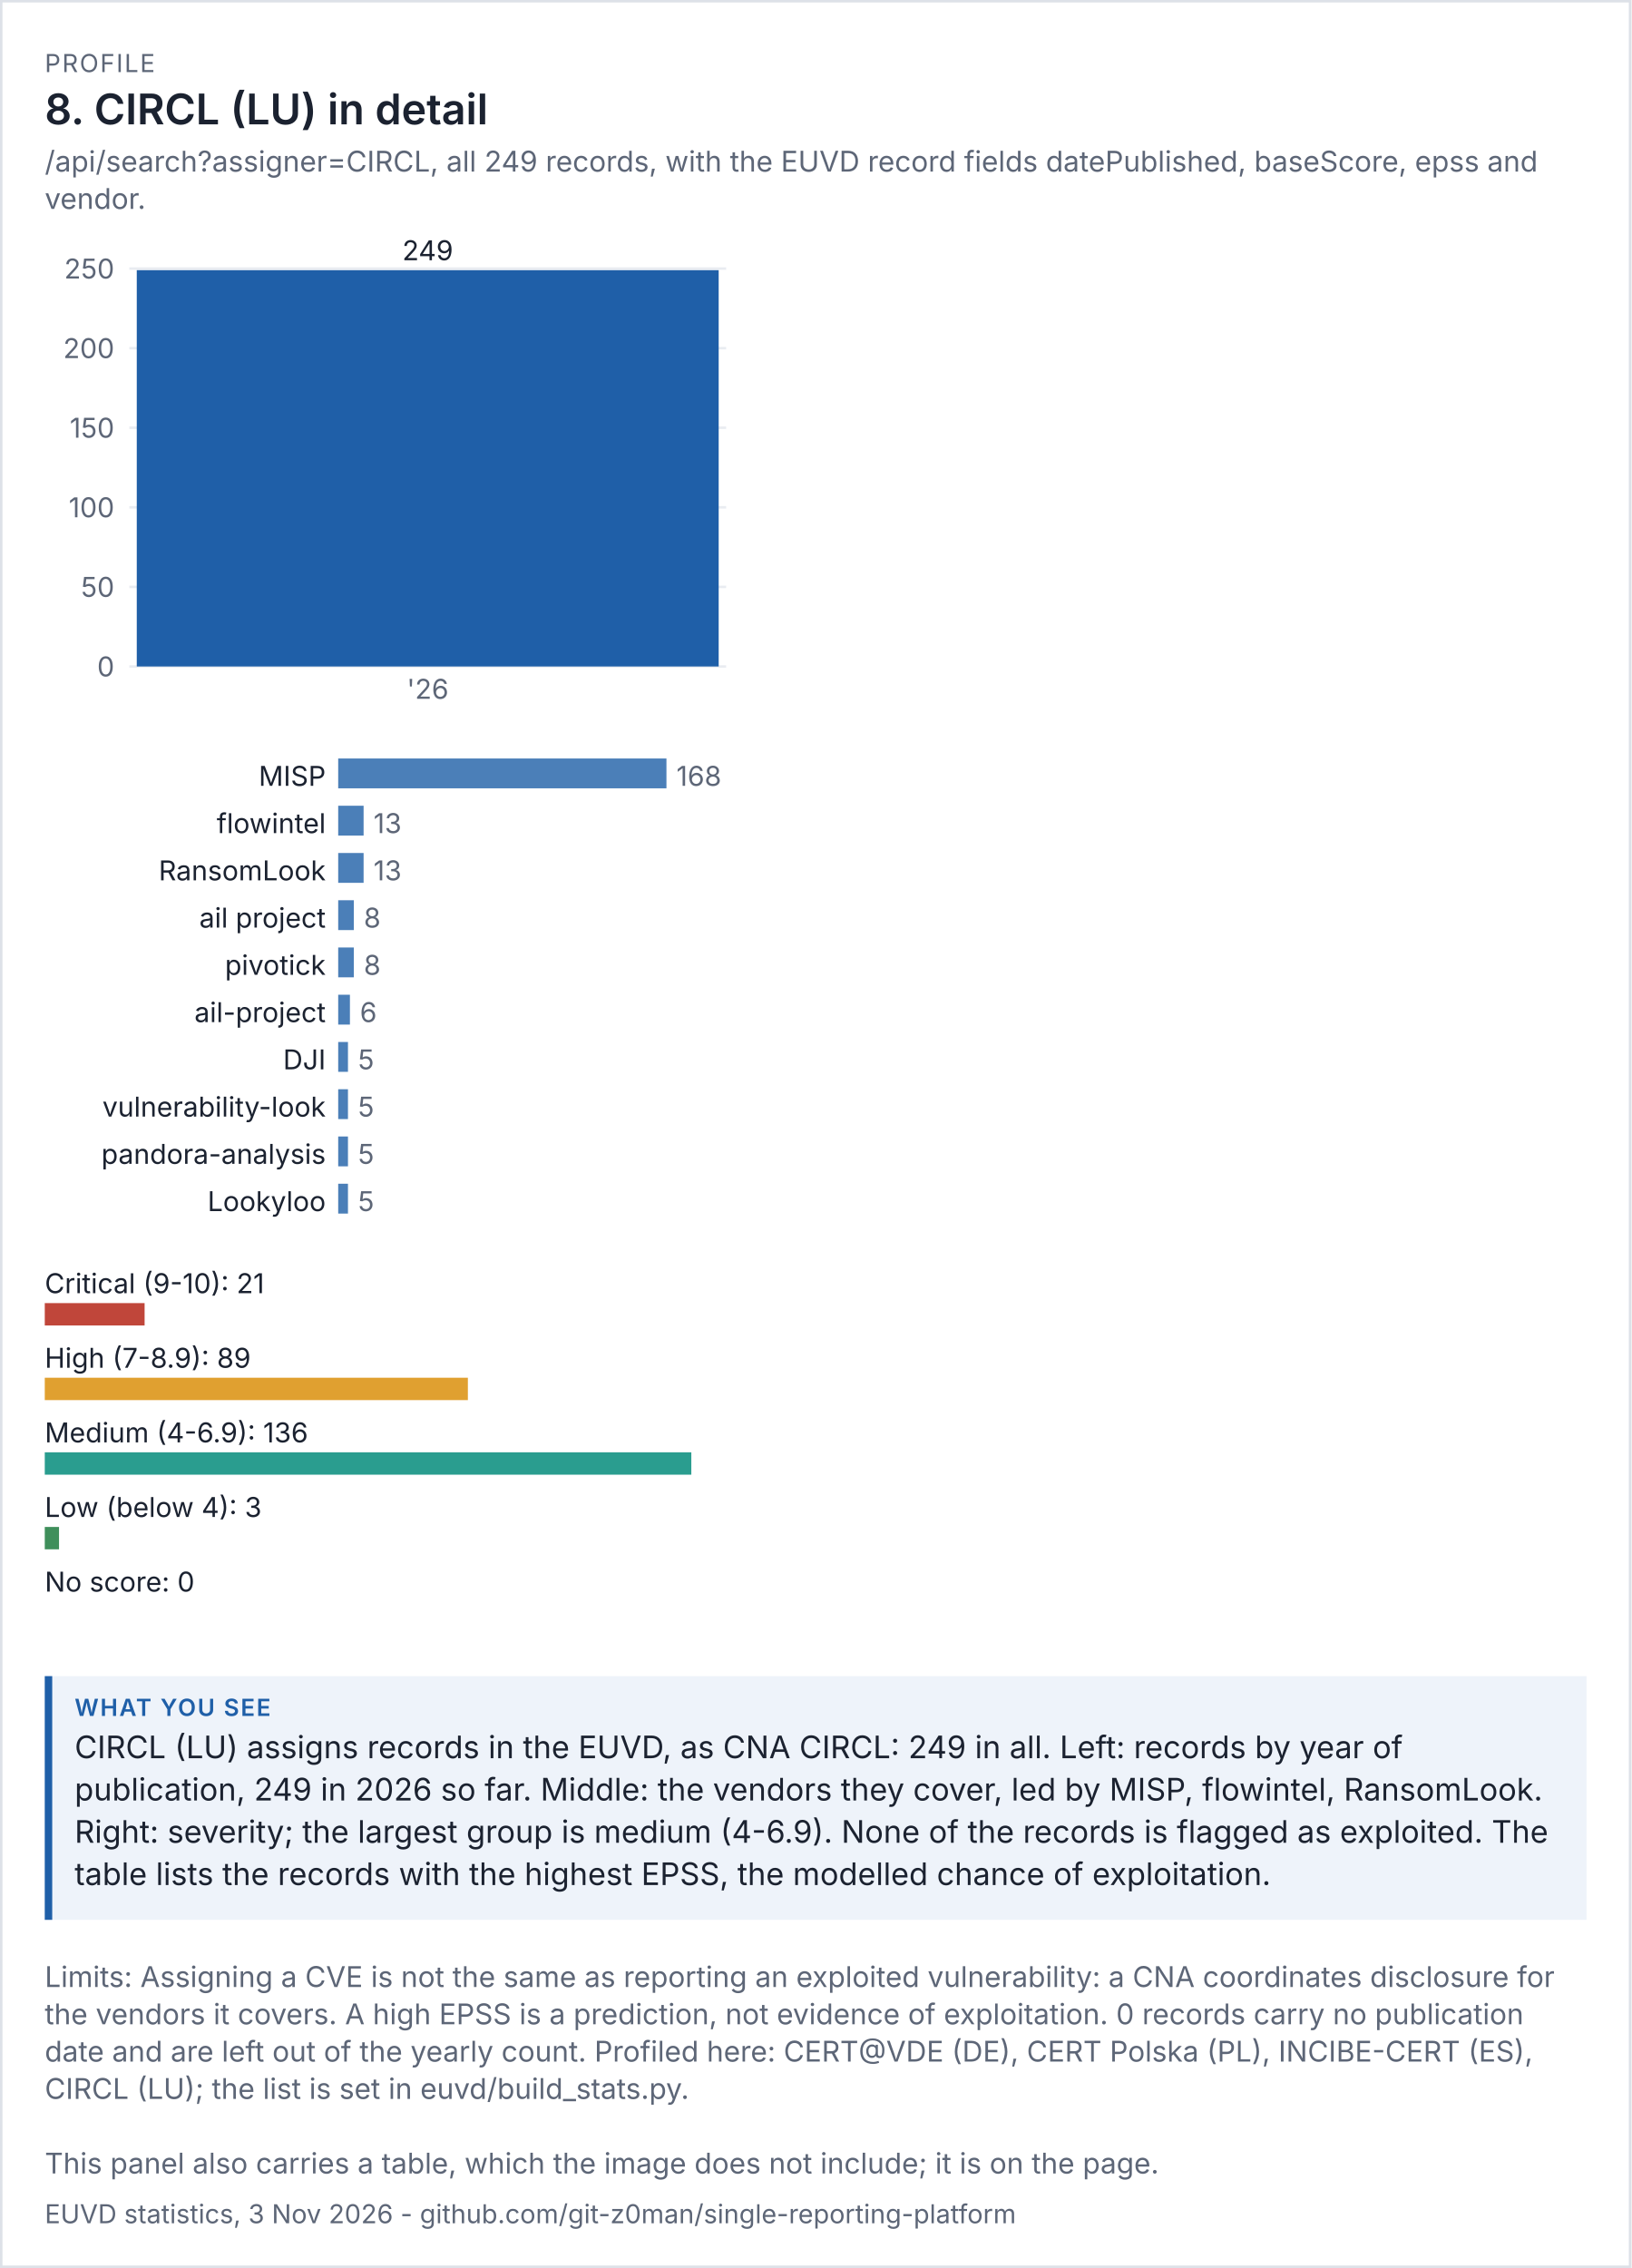
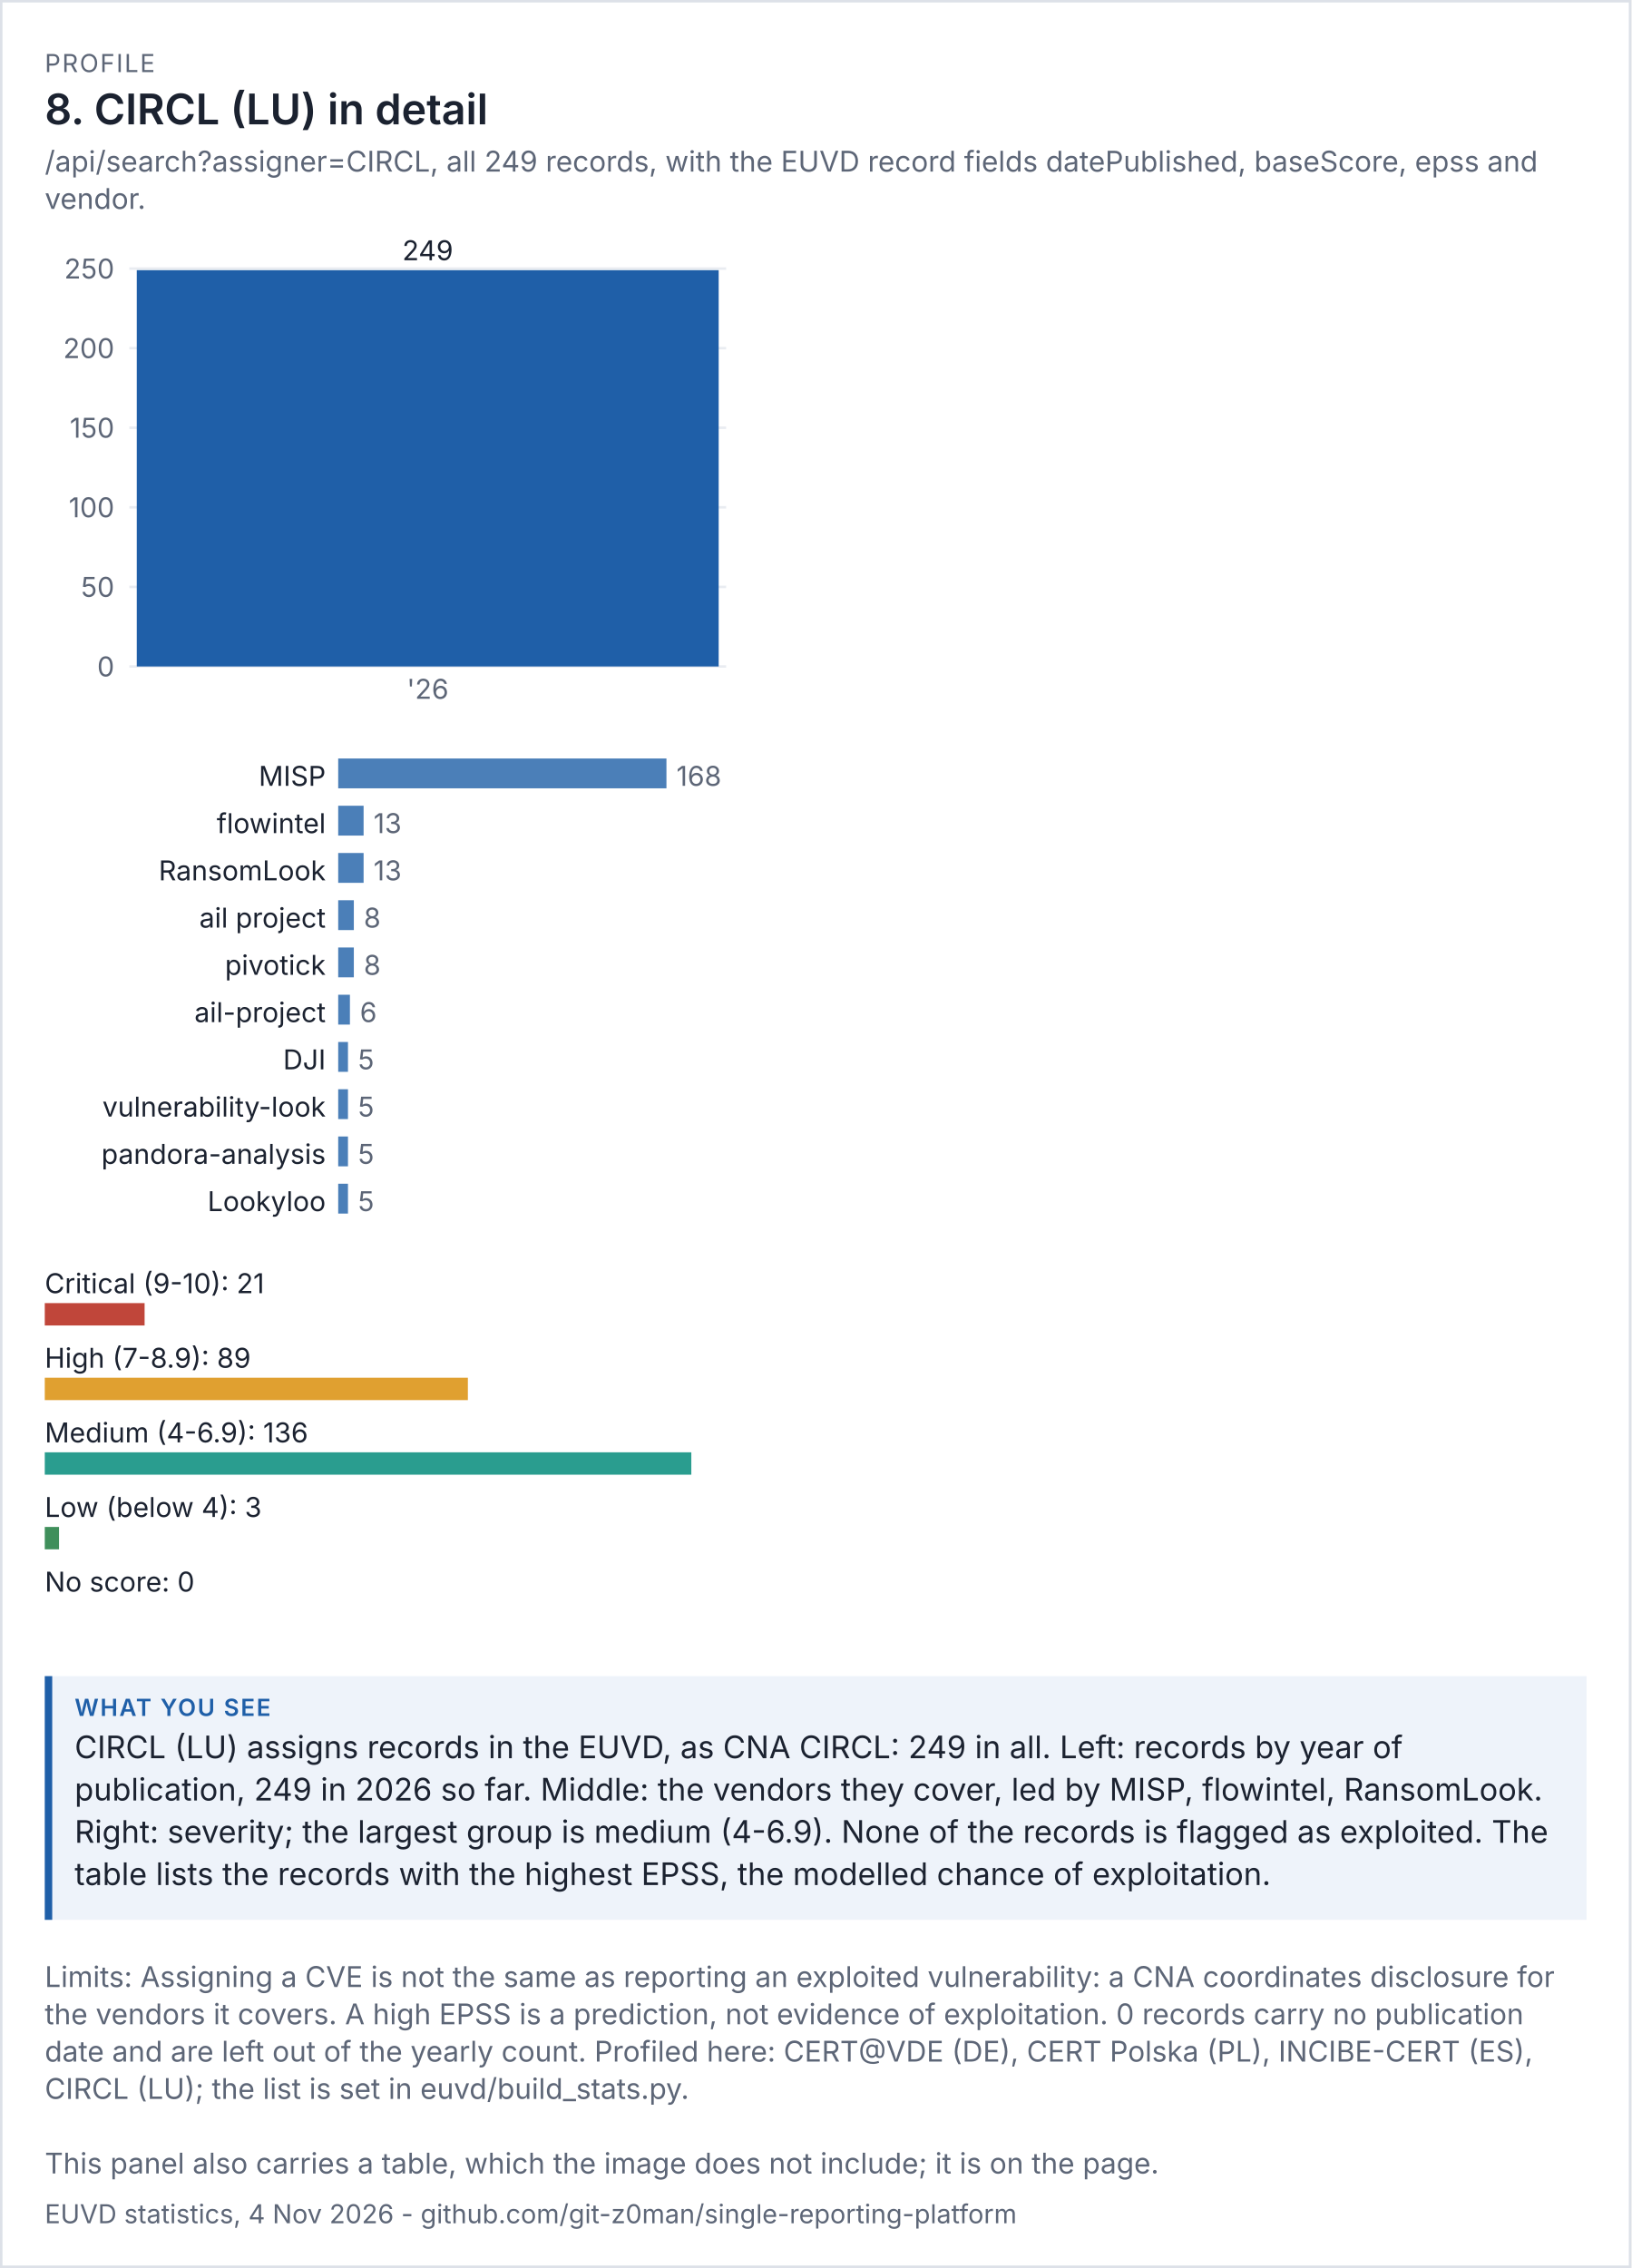
<svg xmlns="http://www.w3.org/2000/svg" viewBox="0 0 656 912" width="656" height="912" font-family="system-ui,-apple-system,'Segoe UI',sans-serif">
  <rect width="100%" height="100%" fill="#ffffff" />
  <rect x="0.5" y="0.5" width="655" height="911" fill="none" stroke="#dde1e8" />
  <text x="18" y="29" font-size="10" letter-spacing="0.6" fill="#5d6677">PROFILE</text>
  <text x="18" y="50" font-size="17" fill="#1b2230" font-weight="600">8. CIRCL (LU) in detail</text>
  <text x="18" y="69" font-size="11.5" fill="#5d6677">/api/search?assigner=CIRCL, all 249 records, with the EUVD record fields datePublished, baseScore, epss and</text>
  <text x="18" y="84" font-size="11.5" fill="#5d6677">vendor.</text>
  <g transform="translate(18,94) scale(1)" font-size="11">
    <svg viewBox="0 0 280 200" role="img" width="280" height="200">
      <g>
        <line x1="34" x2="274" y1="174" y2="174" stroke="rgb(233, 236, 241)" />
        <text x="28" y="178" text-anchor="end" fill="rgb(93, 102, 119)">0</text>
        <line x1="34" x2="274" y1="142" y2="142" stroke="rgb(233, 236, 241)" />
        <text x="28" y="146" text-anchor="end" fill="rgb(93, 102, 119)">50</text>
        <line x1="34" x2="274" y1="110" y2="110" stroke="rgb(233, 236, 241)" />
        <text x="28" y="114" text-anchor="end" fill="rgb(93, 102, 119)">100</text>
        <line x1="34" x2="274" y1="78" y2="78" stroke="rgb(233, 236, 241)" />
        <text x="28" y="82" text-anchor="end" fill="rgb(93, 102, 119)">150</text>
        <line x1="34" x2="274" y1="46" y2="46" stroke="rgb(233, 236, 241)" />
        <text x="28" y="50" text-anchor="end" fill="rgb(93, 102, 119)">200</text>
        <line x1="34" x2="274" y1="14" y2="14" stroke="rgb(233, 236, 241)" />
        <text x="28" y="18" text-anchor="end" fill="rgb(93, 102, 119)">250</text>
        <rect x="37" y="14.64" width="234" height="159.36" fill="rgb(31, 95, 168)" />
        <text x="154" y="10.64" text-anchor="middle" class="t" fill="rgb(27, 34, 48)">249</text>
        <text x="154" y="187" text-anchor="middle" fill="rgb(93, 102, 119)">'26</text>
      </g>
    </svg>
  </g>
  <g transform="translate(18,302) scale(1)" font-size="11">
    <svg viewBox="0 0 280 196" role="img" width="280" height="196">
      <g>
        <text x="113" y="14" text-anchor="end" class="t" fill="rgb(27, 34, 48)">MISP</text>
        <rect x="118" y="3" width="132" height="12" fill="rgb(75, 127, 184)" />
        <text x="254" y="14" fill="rgb(93, 102, 119)">168</text>
        <text x="113" y="33" text-anchor="end" class="t" fill="rgb(27, 34, 48)">flowintel</text>
        <rect x="118" y="22" width="10.214" height="12" fill="rgb(75, 127, 184)" />
        <text x="132.214" y="33" fill="rgb(93, 102, 119)">13</text>
        <text x="113" y="52" text-anchor="end" class="t" fill="rgb(27, 34, 48)">RansomLook</text>
        <rect x="118" y="41" width="10.214" height="12" fill="rgb(75, 127, 184)" />
        <text x="132.214" y="52" fill="rgb(93, 102, 119)">13</text>
        <text x="113" y="71" text-anchor="end" class="t" fill="rgb(27, 34, 48)">ail project</text>
        <rect x="118" y="60" width="6.286" height="12" fill="rgb(75, 127, 184)" />
        <text x="128.286" y="71" fill="rgb(93, 102, 119)">8</text>
        <text x="113" y="90" text-anchor="end" class="t" fill="rgb(27, 34, 48)">pivotick</text>
        <rect x="118" y="79" width="6.286" height="12" fill="rgb(75, 127, 184)" />
        <text x="128.286" y="90" fill="rgb(93, 102, 119)">8</text>
        <text x="113" y="109" text-anchor="end" class="t" fill="rgb(27, 34, 48)">ail-project</text>
        <rect x="118" y="98" width="4.714" height="12" fill="rgb(75, 127, 184)" />
        <text x="126.714" y="109" fill="rgb(93, 102, 119)">6</text>
        <text x="113" y="128" text-anchor="end" class="t" fill="rgb(27, 34, 48)">DJI</text>
        <rect x="118" y="117" width="3.929" height="12" fill="rgb(75, 127, 184)" />
        <text x="125.929" y="128" fill="rgb(93, 102, 119)">5</text>
        <text x="113" y="147" text-anchor="end" class="t" fill="rgb(27, 34, 48)">vulnerability-look</text>
        <rect x="118" y="136" width="3.929" height="12" fill="rgb(75, 127, 184)" />
        <text x="125.929" y="147" fill="rgb(93, 102, 119)">5</text>
        <text x="113" y="166" text-anchor="end" class="t" fill="rgb(27, 34, 48)">pandora-analysis</text>
        <rect x="118" y="155" width="3.929" height="12" fill="rgb(75, 127, 184)" />
        <text x="125.929" y="166" fill="rgb(93, 102, 119)">5</text>
        <text x="113" y="185" text-anchor="end" class="t" fill="rgb(27, 34, 48)">Lookyloo</text>
        <rect x="118" y="174" width="3.929" height="12" fill="rgb(75, 127, 184)" />
        <text x="125.929" y="185" fill="rgb(93, 102, 119)">5</text>
      </g>
    </svg>
  </g>
  <g transform="translate(18,506) scale(1)" font-size="11">
    <svg viewBox="0 0 280 156" role="img" width="280" height="156">
      <g>
        <text x="0" y="14" class="t" fill="rgb(27, 34, 48)">Critical (9-10): 21</text>
        <rect x="0" y="18" width="40.147" height="9" fill="rgb(192, 70, 58)" />
        <text x="0" y="44" class="t" fill="rgb(27, 34, 48)">High (7-8.9): 89</text>
        <rect x="0" y="48" width="170.147" height="9" fill="rgb(224, 160, 48)" />
        <text x="0" y="74" class="t" fill="rgb(27, 34, 48)">Medium (4-6.9): 136</text>
        <rect x="0" y="78" width="260" height="9" fill="rgb(42, 157, 143)" />
        <text x="0" y="104" class="t" fill="rgb(27, 34, 48)">Low (below 4): 3</text>
        <rect x="0" y="108" width="5.735" height="9" fill="rgb(63, 143, 91)" />
        <text x="0" y="134" class="t" fill="rgb(27, 34, 48)">No score: 0</text>
        <rect x="0" y="138" width="0" height="9" fill="rgb(125, 135, 152)" />
      </g>
    </svg>
  </g>
  <rect x="18" y="674" width="620" height="98" fill="#eef3fa" />
  <rect x="18" y="674" width="3" height="98" fill="#1f5fa8" />
  <text x="30" y="690" font-size="9.5" letter-spacing="0.6" font-weight="600" fill="#1f5fa8">WHAT YOU SEE</text>
  <text x="30" y="707" font-size="12.5" fill="#1b2230">CIRCL (LU) assigns records in the EUVD, as CNA CIRCL: 249 in all. Left: records by year of</text>
  <text x="30" y="724" font-size="12.5" fill="#1b2230">publication, 249 in 2026 so far. Middle: the vendors they cover, led by MISP, flowintel, RansomLook.</text>
  <text x="30" y="741" font-size="12.5" fill="#1b2230">Right: severity; the largest group is medium (4-6.9). None of the records is flagged as exploited. The</text>
  <text x="30" y="758" font-size="12.5" fill="#1b2230">table lists the records with the highest EPSS, the modelled chance of exploitation.</text>
  <text x="18" y="799" font-size="11.5" fill="#5d6677">Limits: Assigning a CVE is not the same as reporting an exploited vulnerability: a CNA coordinates disclosure for</text>
  <text x="18" y="814" font-size="11.5" fill="#5d6677">the vendors it covers. A high EPSS is a prediction, not evidence of exploitation. 0 records carry no publication</text>
  <text x="18" y="829" font-size="11.5" fill="#5d6677">date and are left out of the yearly count. Profiled here: CERT@VDE (DE), CERT Polska (PL), INCIBE-CERT (ES),</text>
  <text x="18" y="844" font-size="11.5" fill="#5d6677">CIRCL (LU); the list is set in euvd/build_stats.py.</text>
  <text x="18" y="874" font-size="11.5" fill="#5d6677">This panel also carries a table, which the image does not include; it is on the page.</text>
-   <text x="18" y="894" font-size="10.5" fill="#5d6677">EUVD statistics, 3 Nov 2026 - github.com/git-z0man/single-reporting-platform</text>
+   <text x="18" y="894" font-size="10.5" fill="#5d6677">EUVD statistics, 4 Nov 2026 - github.com/git-z0man/single-reporting-platform</text>
</svg>
